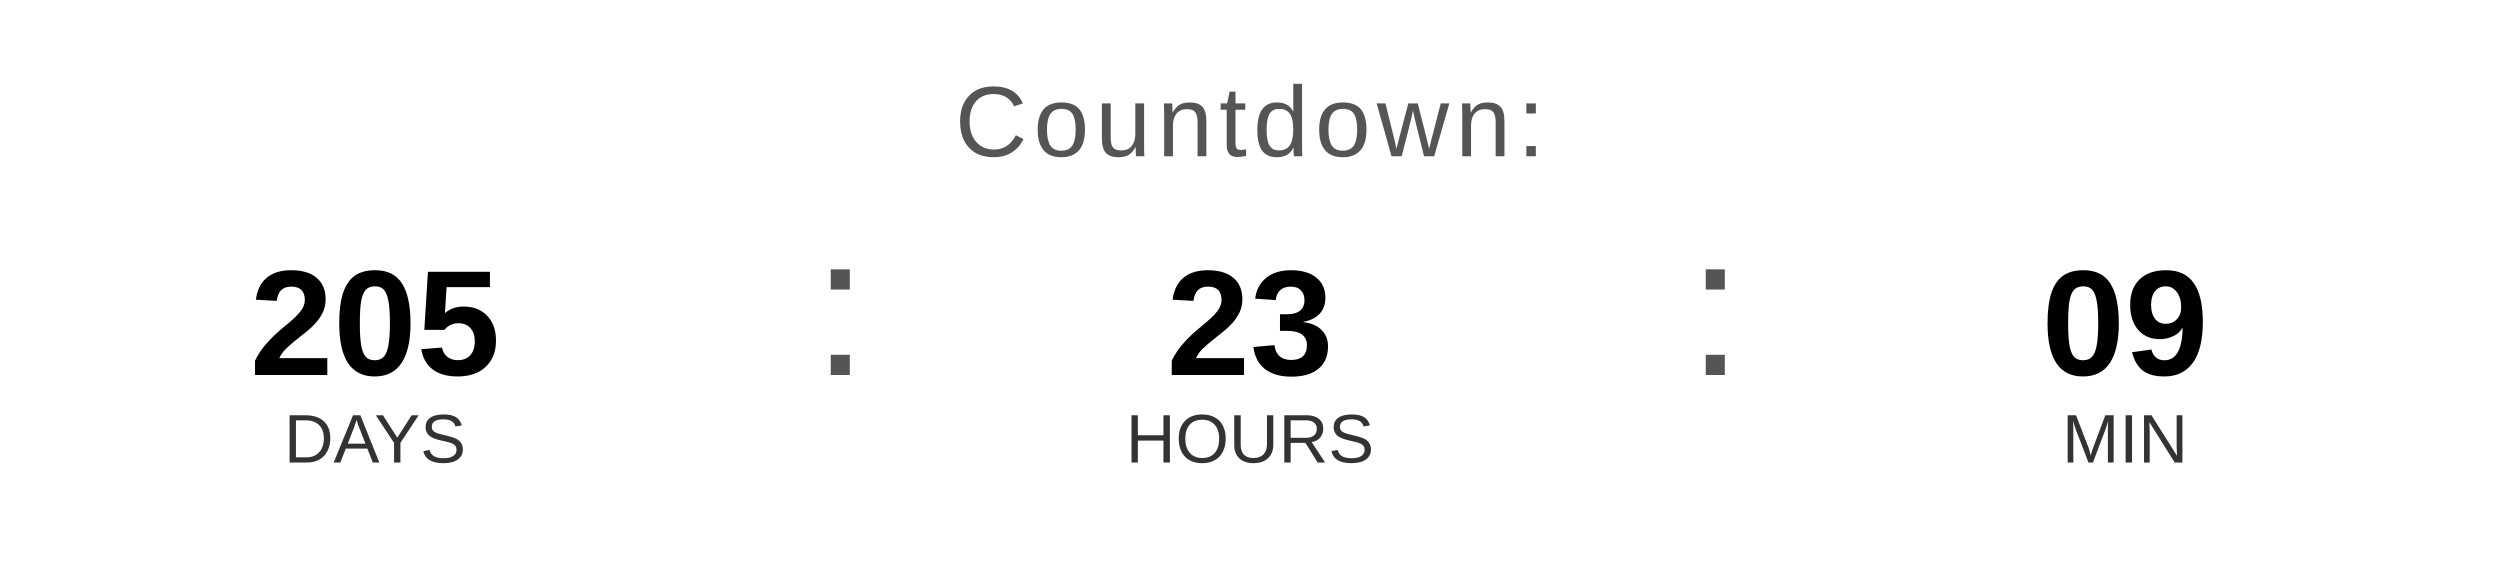
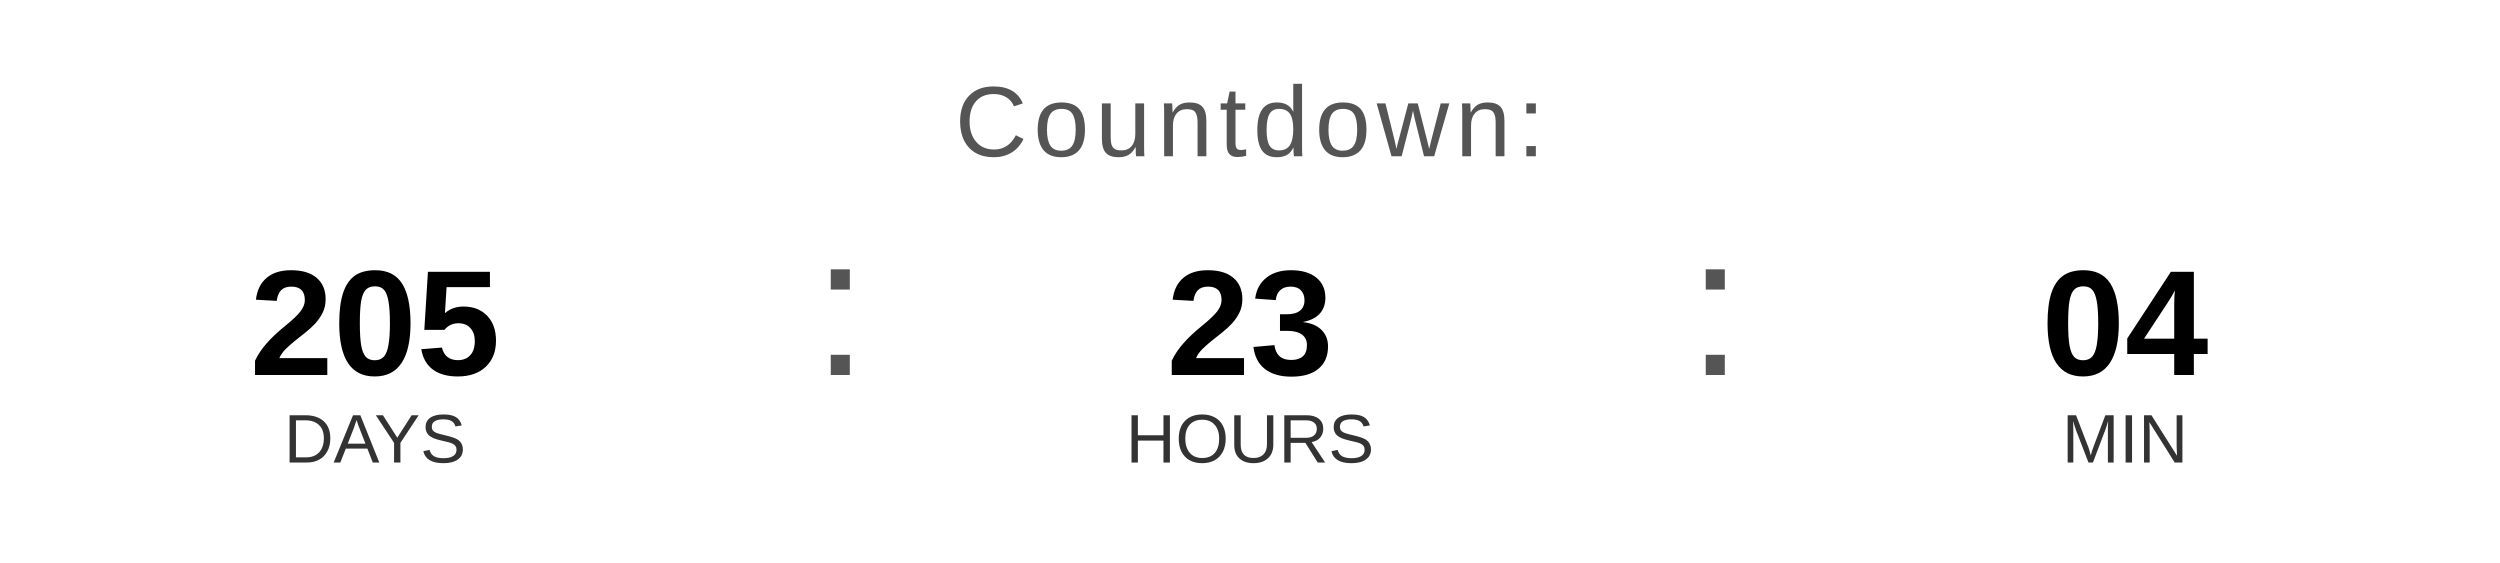
<svg xmlns="http://www.w3.org/2000/svg" width="400" height="90" viewBox="0 0 400 90">
  <text x="200" y="25" font-family="Arial, Helvetica, sans-serif" font-size="16" fill="#555555" text-anchor="middle" letter-spacing="1">
    Countdown:
  </text>
  <text x="60" y="60" font-family="Arial, Helvetica, sans-serif" font-size="24" font-weight="bold" fill="#000000" text-anchor="middle">205</text>
  <text x="60" y="74" font-family="Arial, Helvetica, sans-serif" font-size="11" fill="#333333" text-anchor="middle">DAYS</text>
  <text x="130" y="60" font-family="Arial, sans-serif" font-size="32" fill="#555555">:</text>
  <text x="200" y="60" font-family="Arial, Helvetica, sans-serif" font-size="24" font-weight="bold" fill="#000000" text-anchor="middle">23</text>
  <text x="200" y="74" font-family="Arial, Helvetica, sans-serif" font-size="11" fill="#333333" text-anchor="middle">HOURS</text>
  <text x="270" y="60" font-family="Arial, sans-serif" font-size="32" fill="#555555">:</text>
-   <text x="340" y="60" font-family="Arial, Helvetica, sans-serif" font-size="24" font-weight="bold" fill="#000000" text-anchor="middle">09</text>
+   <text x="340" y="60" font-family="Arial, Helvetica, sans-serif" font-size="24" font-weight="bold" fill="#000000" text-anchor="middle">04</text>
  <text x="340" y="74" font-family="Arial, Helvetica, sans-serif" font-size="11" fill="#333333" text-anchor="middle">MIN</text>
</svg>
